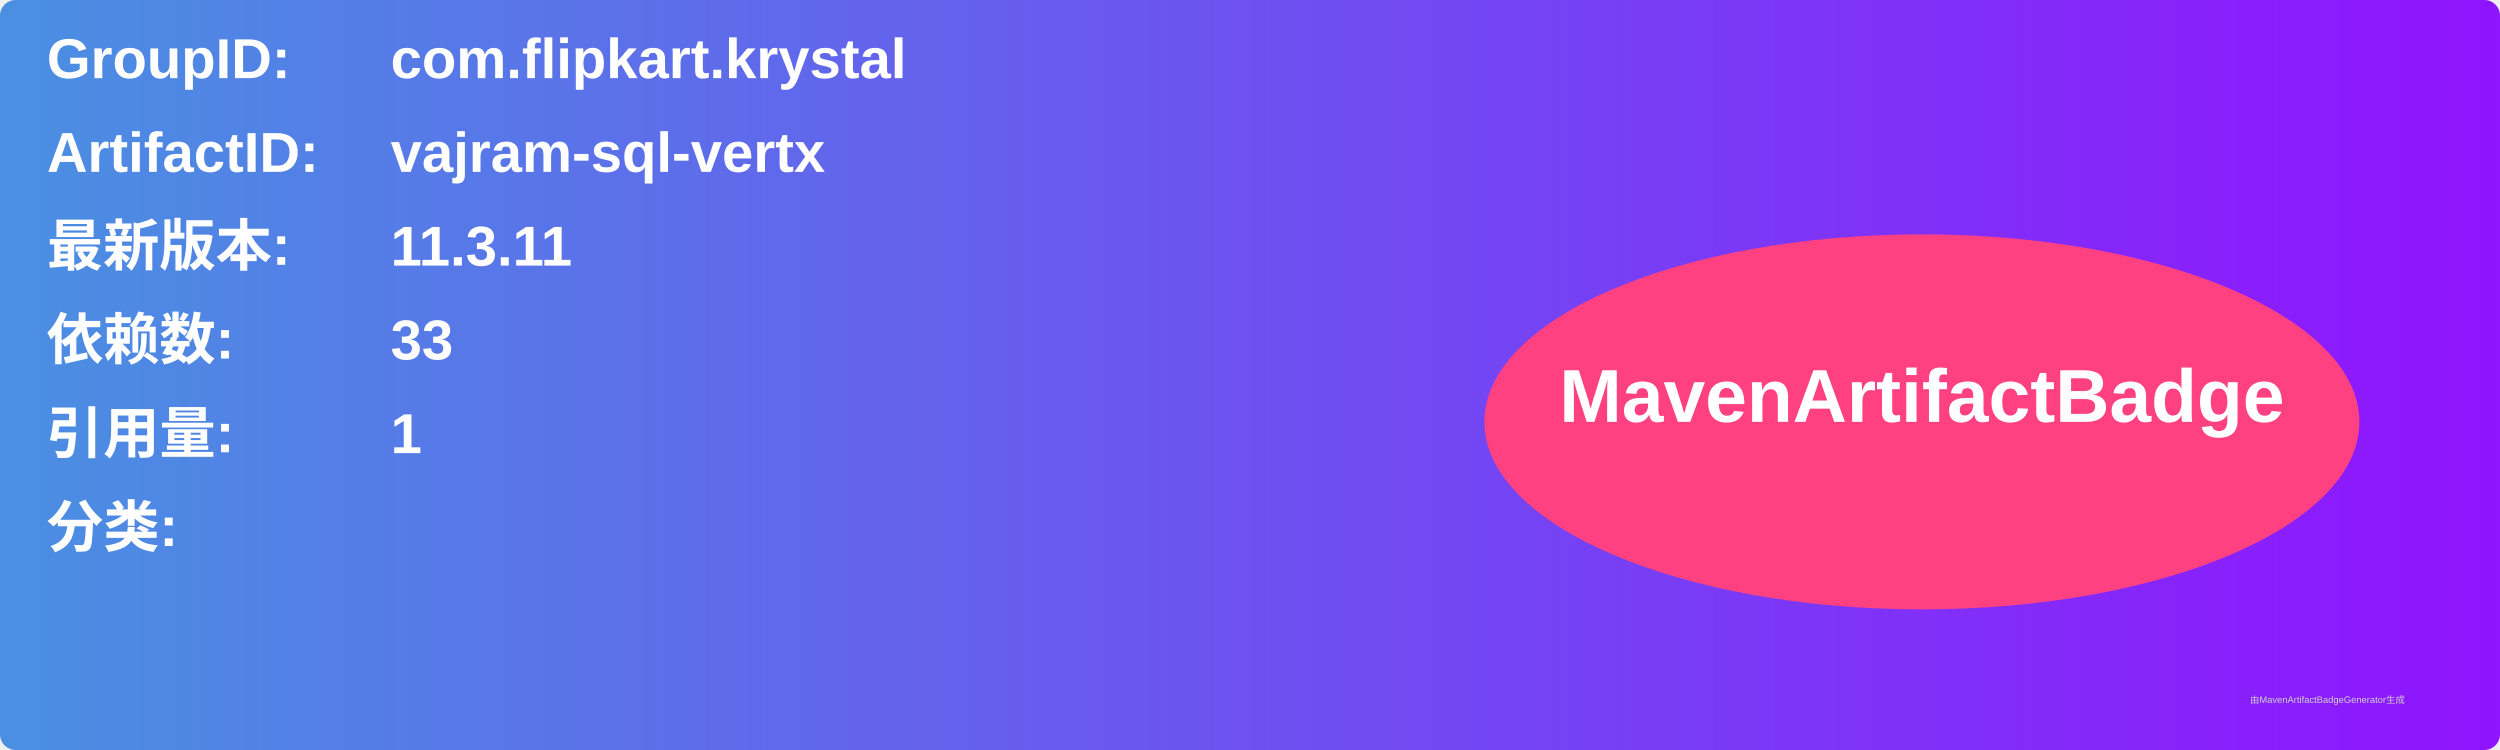
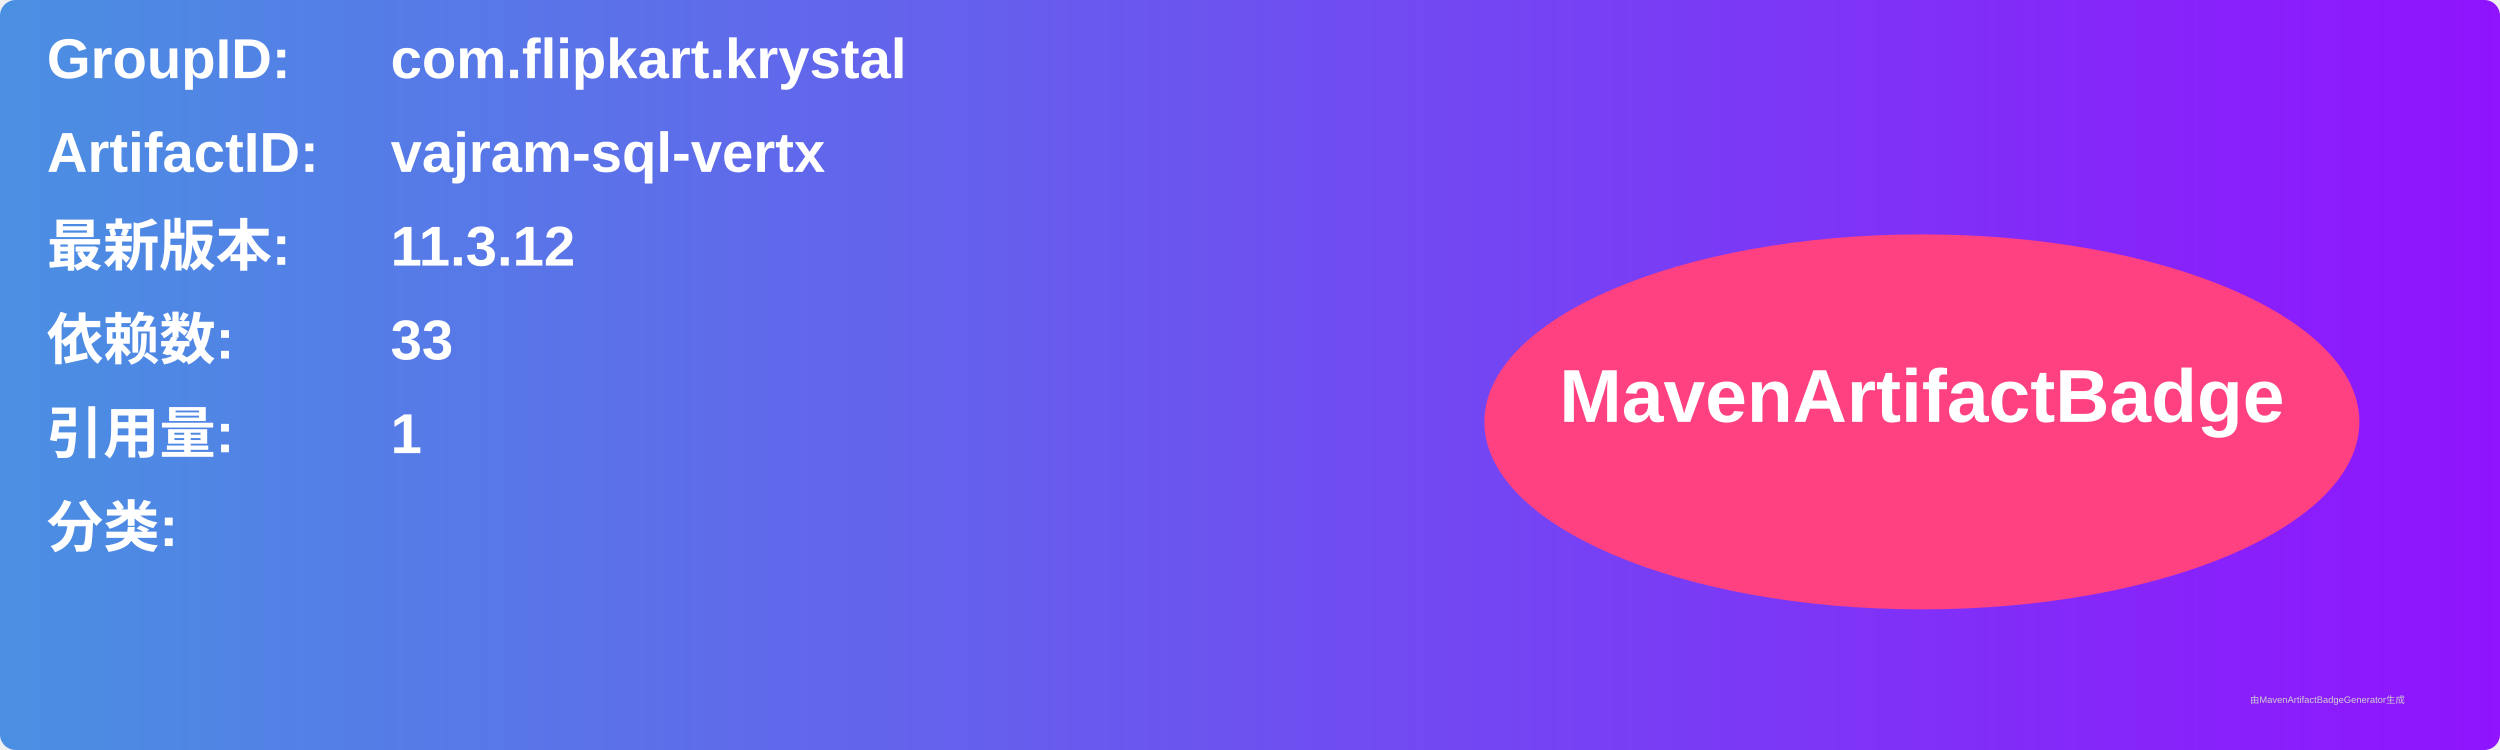
<svg xmlns="http://www.w3.org/2000/svg" width="800" height="240" viewBox="0 0 800 240">
  <linearGradient id="grad" x1="0%" y1="0%" x2="100%" y2="0%">
    <stop offset="0%" stop-color="#4a90e2" />
    <stop offset="100%" stop-color="#9013fe" />
  </linearGradient>
  <rect width="100%" height="100%" rx="5" ry="5" fill="url(#grad)" />
  <g transform="translate(15, 15)">
    <text x="0" y="10" font-family="Arial" font-size="18" fill="white" font-weight="bold" width="260">GroupID:</text>
    <text x="110" y="10" font-family="Arial" font-size="18" fill="white" font-weight="bold" width="460">com.flipkart.krystal</text>
    <text x="0" y="40" font-family="Arial" font-size="18" fill="white" font-weight="bold" width="260">ArtifactID:</text>
    <text x="110" y="40" font-family="Arial" font-size="18" fill="white" font-weight="bold" width="460">vajram-sql-vertx</text>
    <text x="0" y="70" font-family="Arial" font-size="18" fill="white" font-weight="bold">最新版本:</text>
    <text x="110" y="70" font-family="Arial" font-size="18" fill="white" font-weight="bold">
-       <tspan font-weight="bold">11.3.11</tspan>
+       <tspan font-weight="bold">11.3.12</tspan>
    </text>
    <text x="0" y="100" font-family="Arial" font-size="18" fill="white" font-weight="bold">依赖数: </text>
    <text x="110" y="100" font-family="Arial" font-size="18" fill="white">
      <tspan font-weight="bold">33</tspan>
    </text>
    <text x="0" y="130" font-family="Arial" font-size="18" fill="white" font-weight="bold">引用量: </text>
    <text x="110" y="130" font-family="Arial" font-size="18" fill="white">
      <tspan font-weight="bold">1</tspan>
    </text>
    <text x="0" y="160" font-family="Arial" font-size="18" fill="white" font-weight="bold">分类:</text>
    <text x="10" y="190" font-family="Arial" font-size="10" fill="white">
      <tspan font-weight="bold" />
    </text>
    <ellipse cx="600" cy="120" rx="140" ry="60" fill="#ff4081" />
    <text x="600" y="120" text-anchor="middle" font-family="Arial" font-size="24" fill="white" font-weight="bold">MavenArtifactBadge</text>
  </g>
  <text x="720" y="225" font-family="Arial" font-size="3" fill="#d0d0d0">由MavenArtifactBadgeGenerator生成</text>
</svg>
